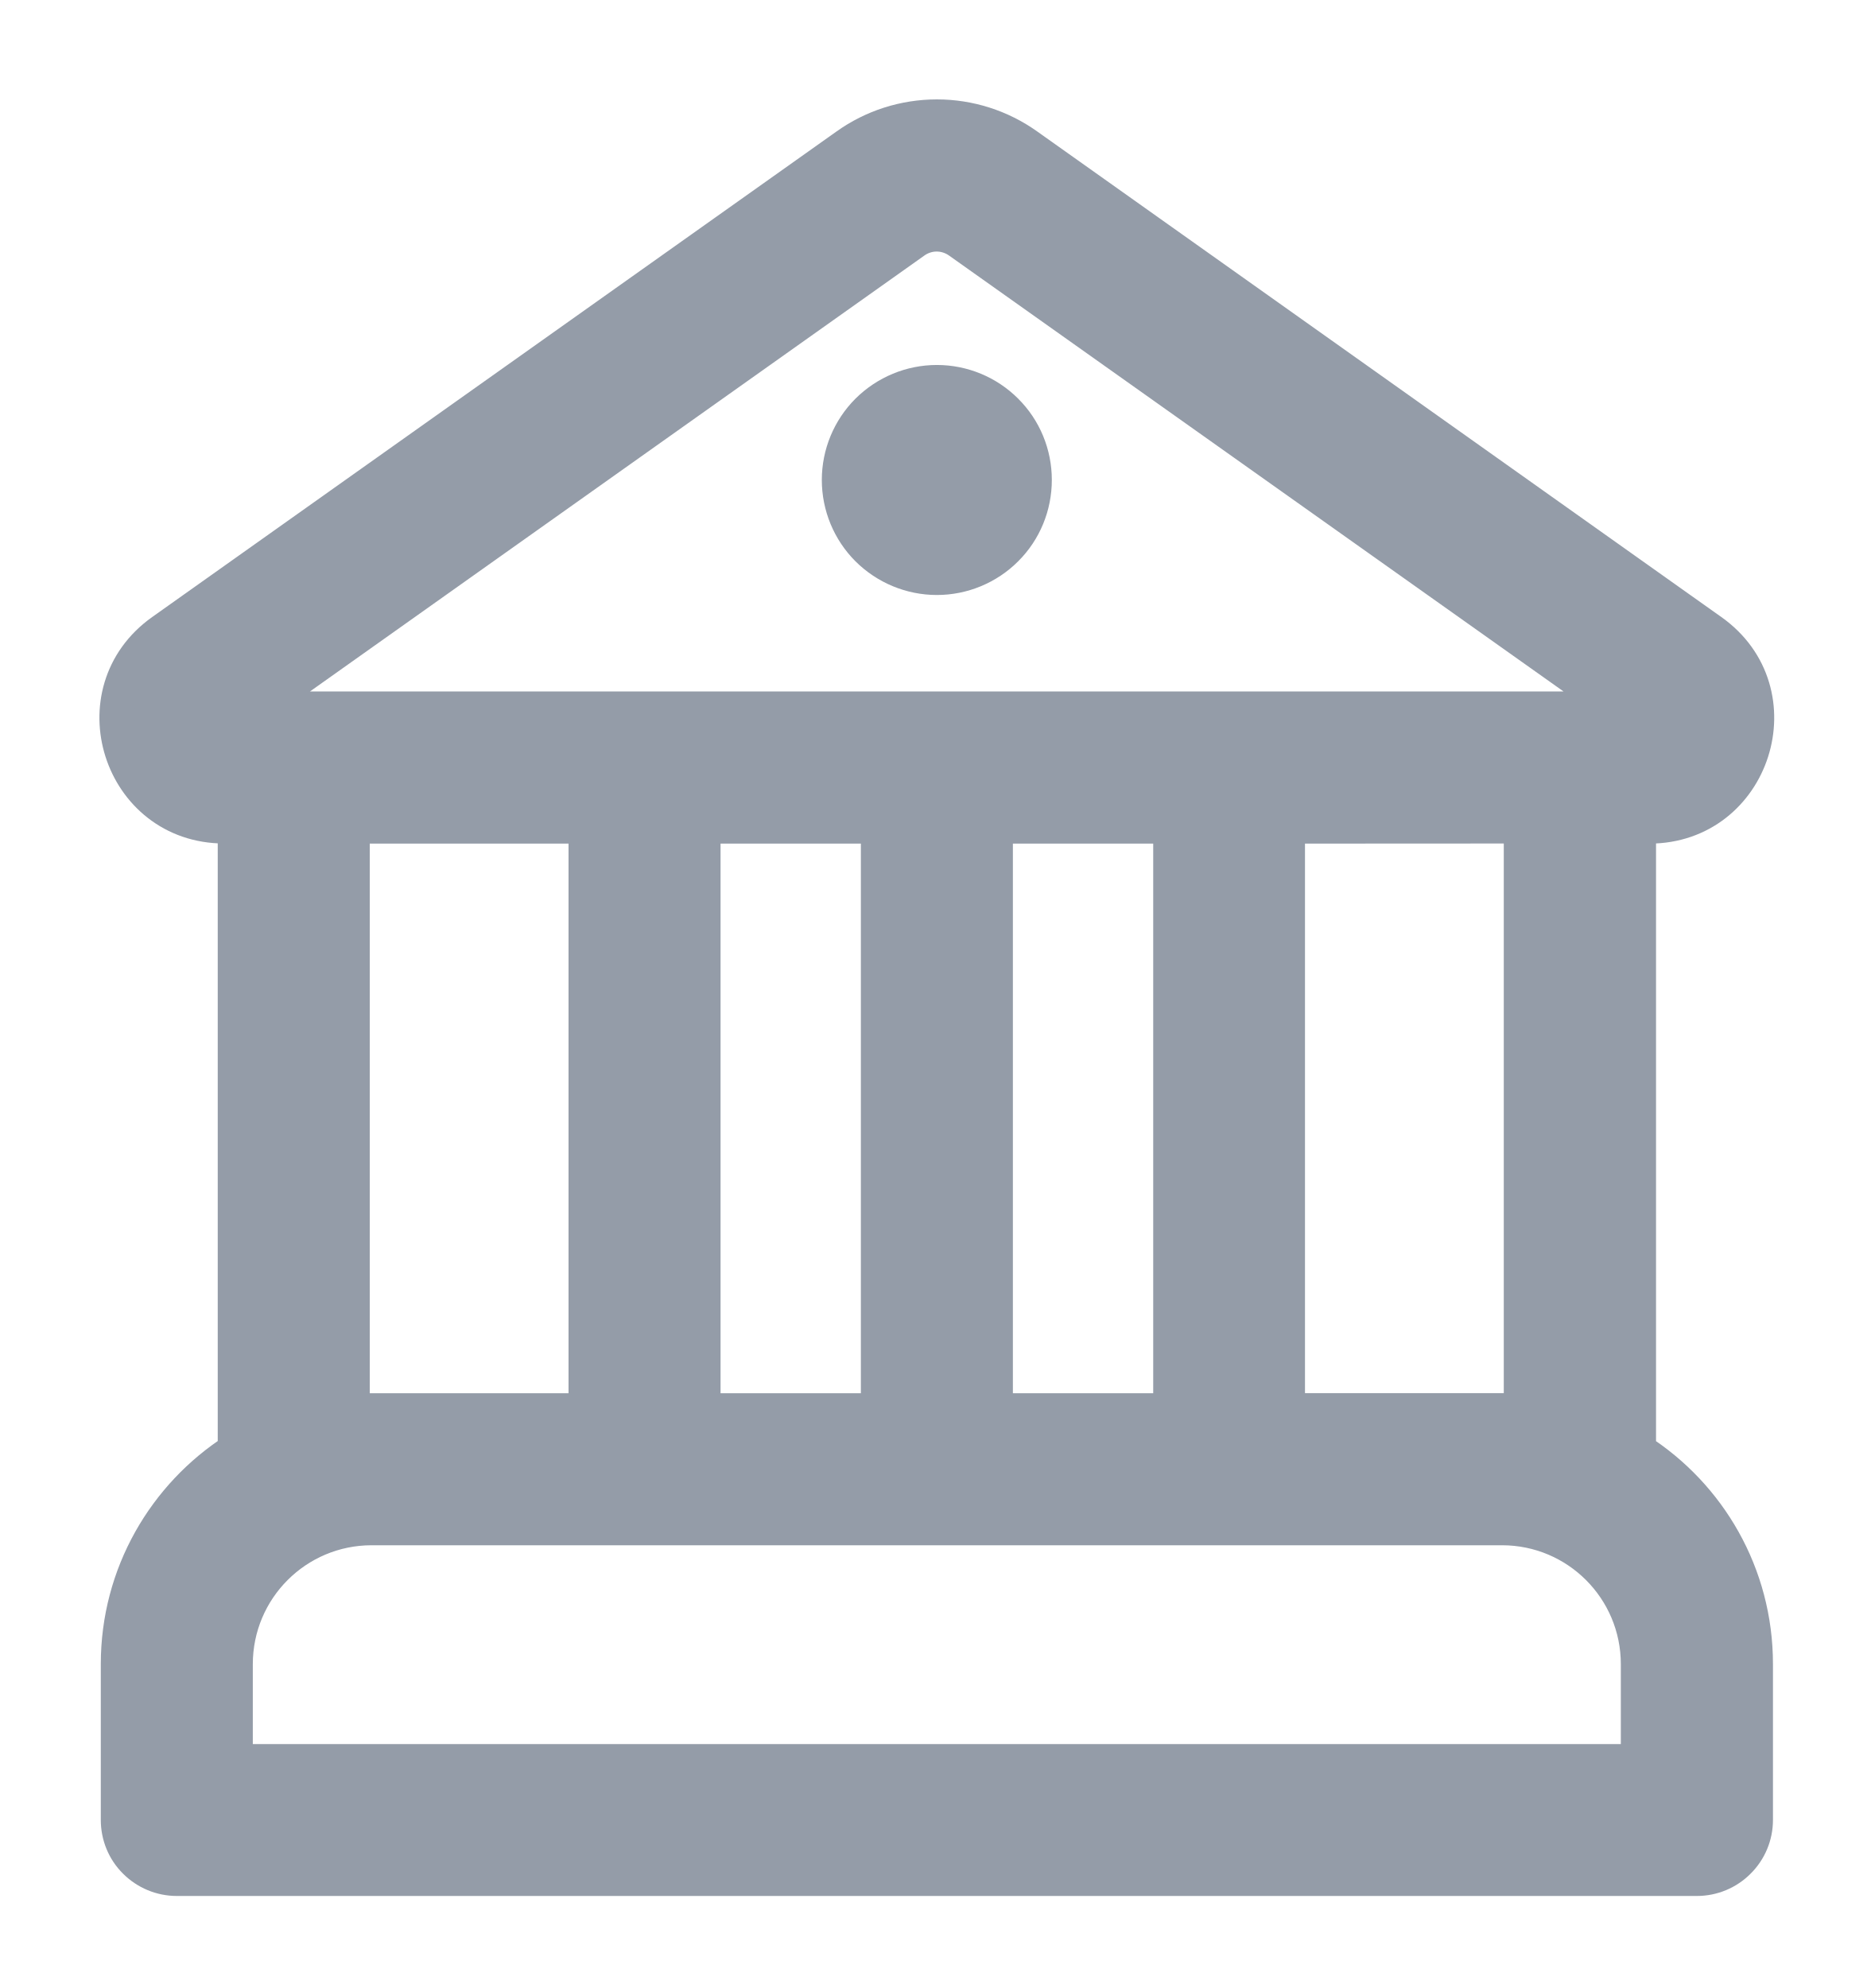
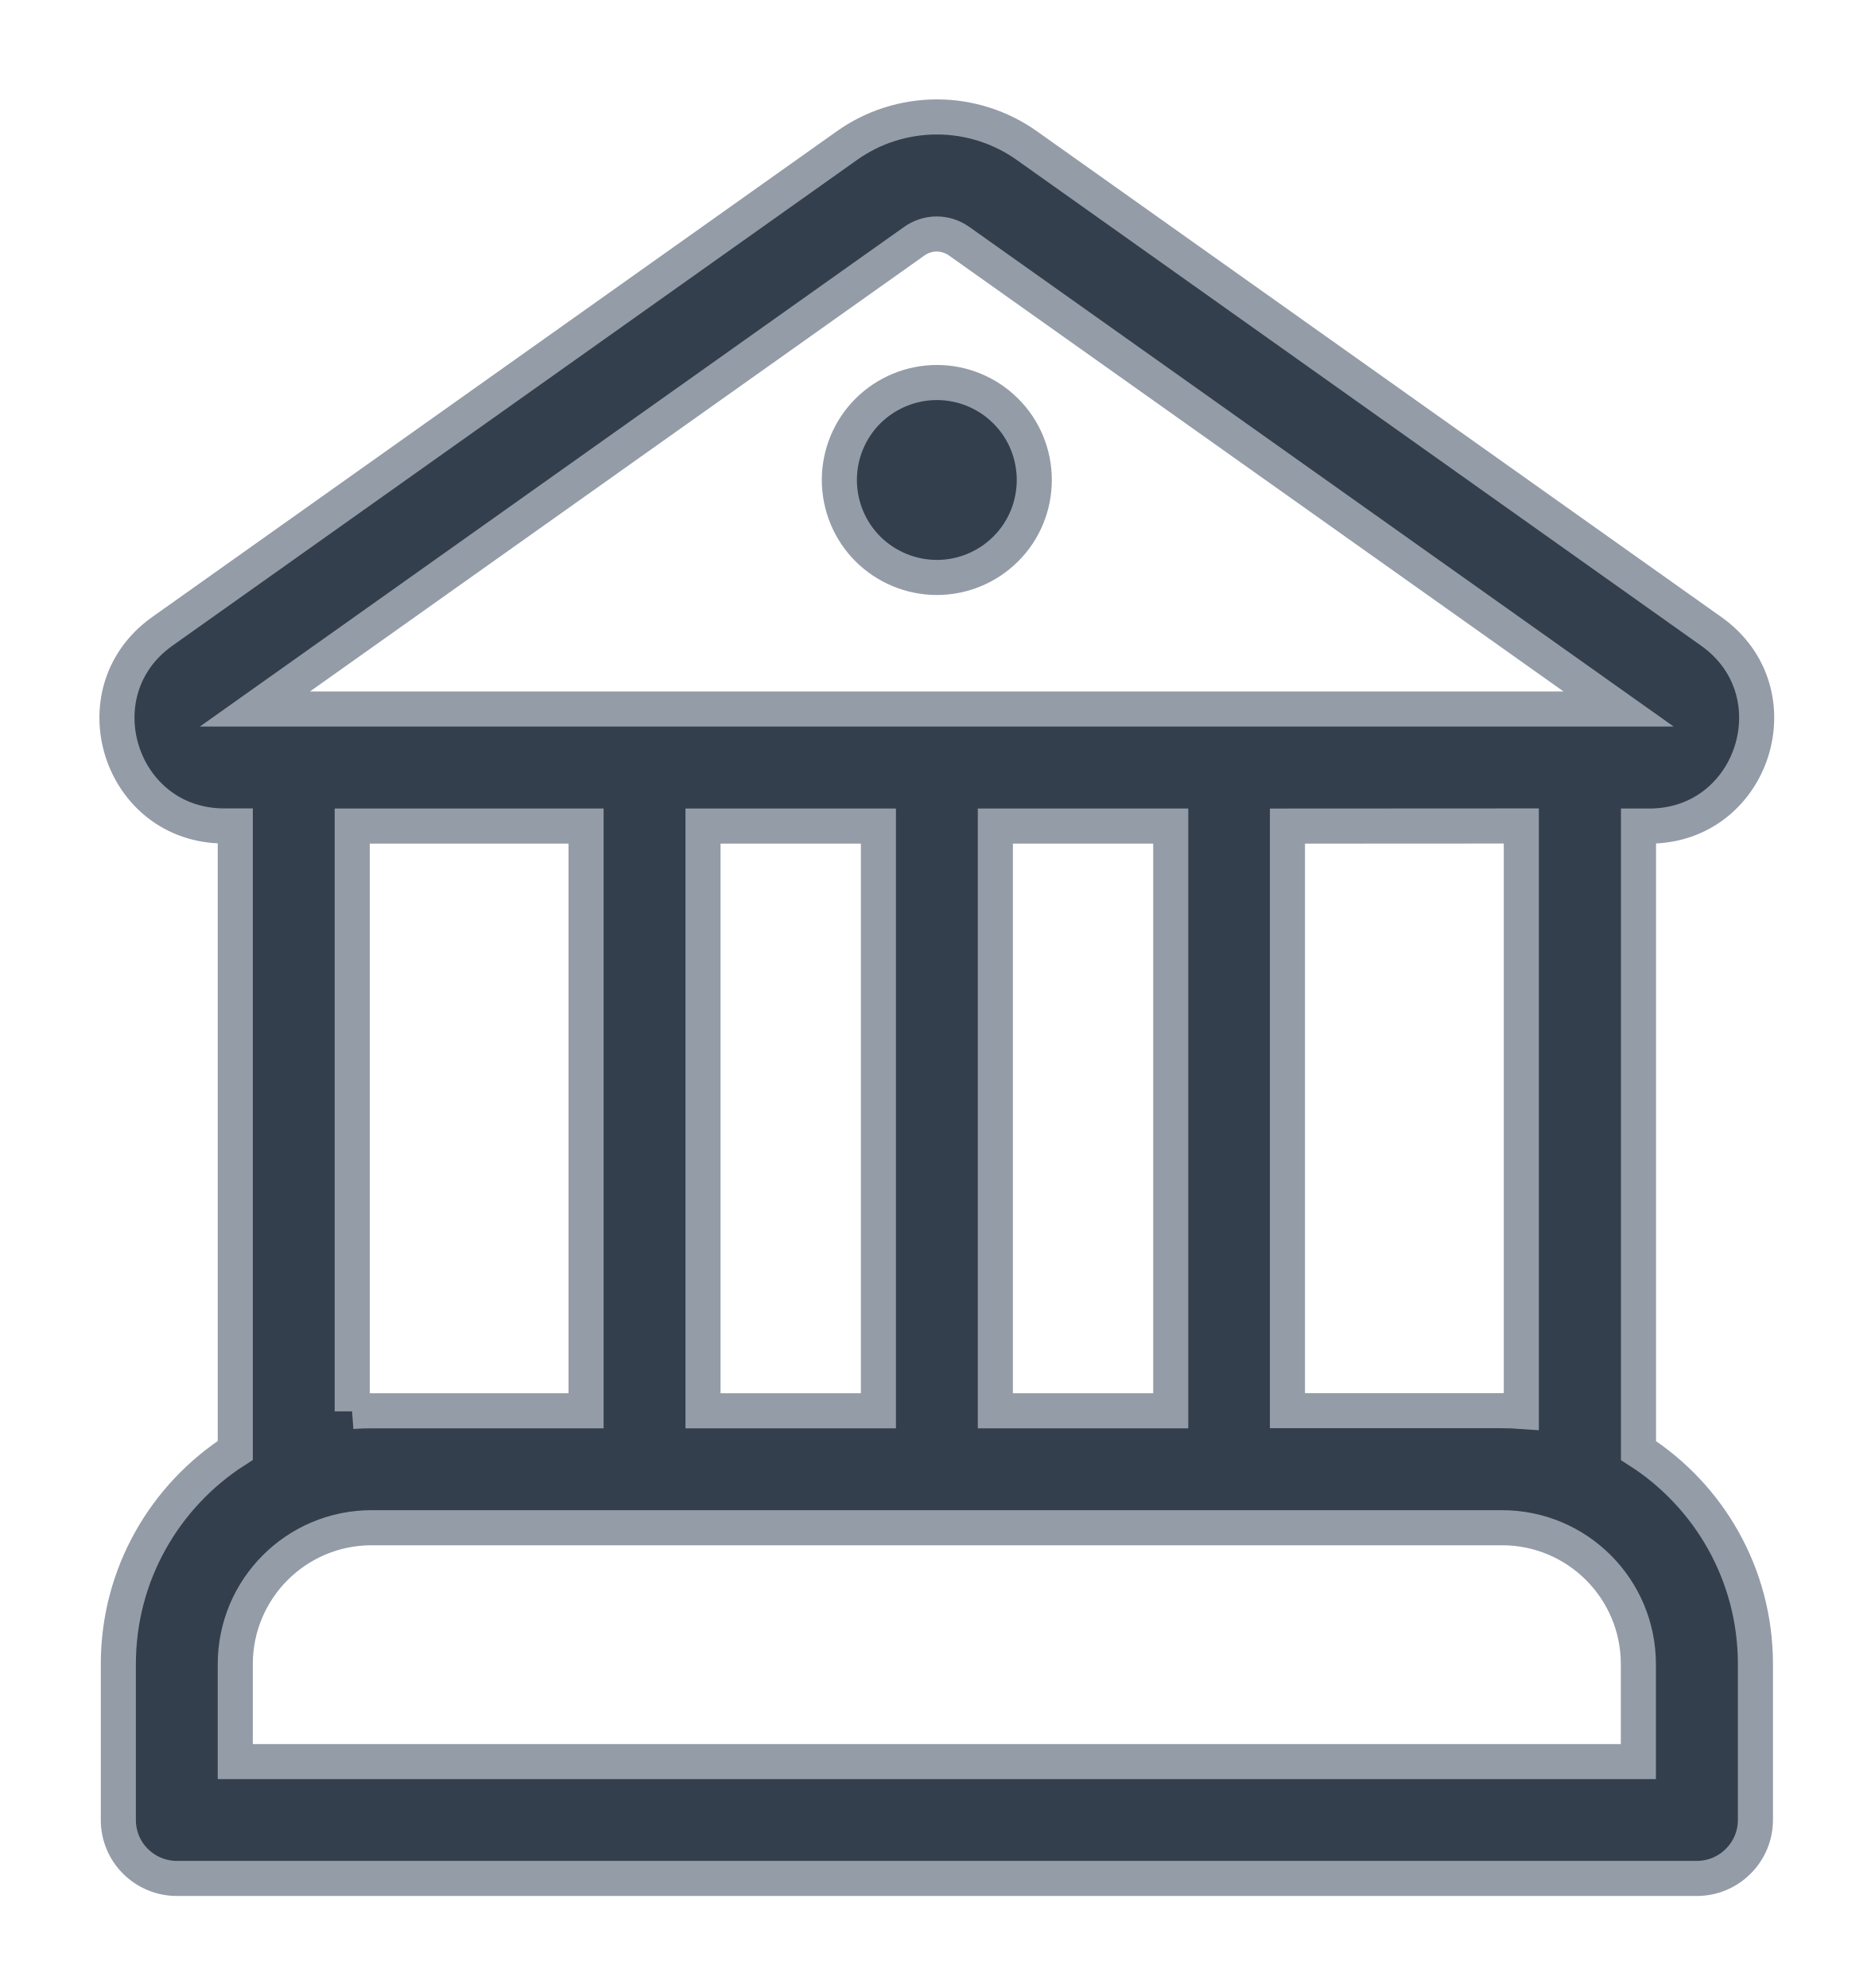
<svg xmlns="http://www.w3.org/2000/svg" width="16" height="17" viewBox="0 0 16 17" fill="none">
  <g id="contas">
-     <path d="M8.012 4.938C8.233 4.938 8.445 4.85 8.601 4.694C8.758 4.538 8.845 4.326 8.845 4.104C8.845 3.883 8.758 3.671 8.601 3.515C8.445 3.359 8.233 3.271 8.012 3.271C7.791 3.271 7.579 3.359 7.422 3.515C7.266 3.671 7.178 3.883 7.178 4.104C7.178 4.326 7.266 4.538 7.422 4.694C7.579 4.85 7.791 4.938 8.012 4.938ZM14.012 12.404V7.064H14.104C14.997 7.064 15.364 5.916 14.634 5.399L8.784 1.247C8.558 1.086 8.289 1 8.012 1C7.735 1 7.465 1.086 7.24 1.247L1.388 5.399C0.66 5.916 1.025 7.063 1.918 7.063H2.012V12.403C1.411 12.789 1.012 13.463 1.012 14.23V15.563C1.012 15.696 1.064 15.823 1.158 15.916C1.252 16.01 1.379 16.063 1.512 16.063H14.512C14.644 16.063 14.772 16.01 14.865 15.916C14.959 15.823 15.012 15.696 15.012 15.563V14.23C15.012 13.463 14.614 12.789 14.012 12.404ZM7.818 2.063C7.874 2.023 7.941 2.001 8.01 2.001C8.079 2.001 8.147 2.023 8.203 2.063L13.842 6.063H2.18L7.818 2.063ZM13.01 7.063V12.069C12.955 12.065 12.899 12.063 12.844 12.063H11.01V7.064L13.01 7.063ZM3.012 12.069V7.064H5.012V12.064H3.178C3.122 12.064 3.066 12.066 3.011 12.07M3.178 13.064H12.845C13.489 13.064 14.011 13.586 14.011 14.231V15.064H2.012V14.231C2.012 13.586 2.534 13.064 3.178 13.064ZM7.512 12.064H6.012V7.064H7.512V12.064ZM8.512 12.064V7.064H10.012V12.064H8.512Z" fill="hsl(218, 10%, 62%)" />
+     <path d="M8.012 4.938C8.233 4.938 8.445 4.85 8.601 4.694C8.758 4.538 8.845 4.326 8.845 4.104C8.845 3.883 8.758 3.671 8.601 3.515C8.445 3.359 8.233 3.271 8.012 3.271C7.791 3.271 7.579 3.359 7.422 3.515C7.266 3.671 7.178 3.883 7.178 4.104C7.178 4.326 7.266 4.538 7.422 4.694C7.579 4.85 7.791 4.938 8.012 4.938ZM14.012 12.404V7.064H14.104C14.997 7.064 15.364 5.916 14.634 5.399L8.784 1.247C8.558 1.086 8.289 1 8.012 1C7.735 1 7.465 1.086 7.24 1.247L1.388 5.399C0.66 5.916 1.025 7.063 1.918 7.063H2.012V12.403C1.411 12.789 1.012 13.463 1.012 14.23V15.563C1.012 15.696 1.064 15.823 1.158 15.916C1.252 16.01 1.379 16.063 1.512 16.063H14.512C14.644 16.063 14.772 16.01 14.865 15.916C14.959 15.823 15.012 15.696 15.012 15.563V14.23C15.012 13.463 14.614 12.789 14.012 12.404ZM7.818 2.063C7.874 2.023 7.941 2.001 8.01 2.001C8.079 2.001 8.147 2.023 8.203 2.063L13.842 6.063H2.18L7.818 2.063ZM13.01 7.063V12.069C12.955 12.065 12.899 12.063 12.844 12.063H11.01V7.064L13.01 7.063ZM3.012 12.069V7.064H5.012V12.064H3.178C3.122 12.064 3.066 12.066 3.011 12.07M3.178 13.064H12.845C13.489 13.064 14.011 13.586 14.011 14.231V15.064H2.012V14.231C2.012 13.586 2.534 13.064 3.178 13.064ZM7.512 12.064H6.012V7.064H7.512V12.064ZM8.512 12.064V7.064H10.012V12.064H8.512Z" fill="#333F4D" />
    <path d="M3.012 12.069V7.064H5.012V12.064H3.178C3.122 12.064 3.066 12.066 3.011 12.07M8.012 4.938C8.233 4.938 8.445 4.85 8.601 4.694C8.758 4.538 8.845 4.326 8.845 4.104C8.845 3.883 8.758 3.671 8.601 3.515C8.445 3.359 8.233 3.271 8.012 3.271C7.791 3.271 7.579 3.359 7.422 3.515C7.266 3.671 7.178 3.883 7.178 4.104C7.178 4.326 7.266 4.538 7.422 4.694C7.579 4.85 7.791 4.938 8.012 4.938ZM14.012 12.404V7.064H14.104C14.997 7.064 15.364 5.916 14.634 5.399L8.784 1.247C8.558 1.086 8.289 1 8.012 1C7.735 1 7.465 1.086 7.24 1.247L1.388 5.399C0.66 5.916 1.025 7.063 1.918 7.063H2.012V12.403C1.411 12.789 1.012 13.463 1.012 14.23V15.563C1.012 15.696 1.064 15.823 1.158 15.916C1.252 16.01 1.379 16.063 1.512 16.063H14.512C14.644 16.063 14.772 16.01 14.865 15.916C14.959 15.823 15.012 15.696 15.012 15.563V14.23C15.012 13.463 14.614 12.789 14.012 12.404ZM7.818 2.063C7.874 2.023 7.941 2.001 8.01 2.001C8.079 2.001 8.147 2.023 8.203 2.063L13.842 6.063H2.18L7.818 2.063ZM13.01 7.063V12.069C12.955 12.065 12.899 12.063 12.844 12.063H11.01V7.064L13.01 7.063ZM3.178 13.064H12.845C13.489 13.064 14.011 13.586 14.011 14.231V15.064H2.012V14.231C2.012 13.586 2.534 13.064 3.178 13.064ZM7.512 12.064H6.012V7.064H7.512V12.064ZM8.512 12.064V7.064H10.012V12.064H8.512Z" stroke="hsl(218, 10%, 62%)" stroke-width="0.3" />
  </g>
</svg>
